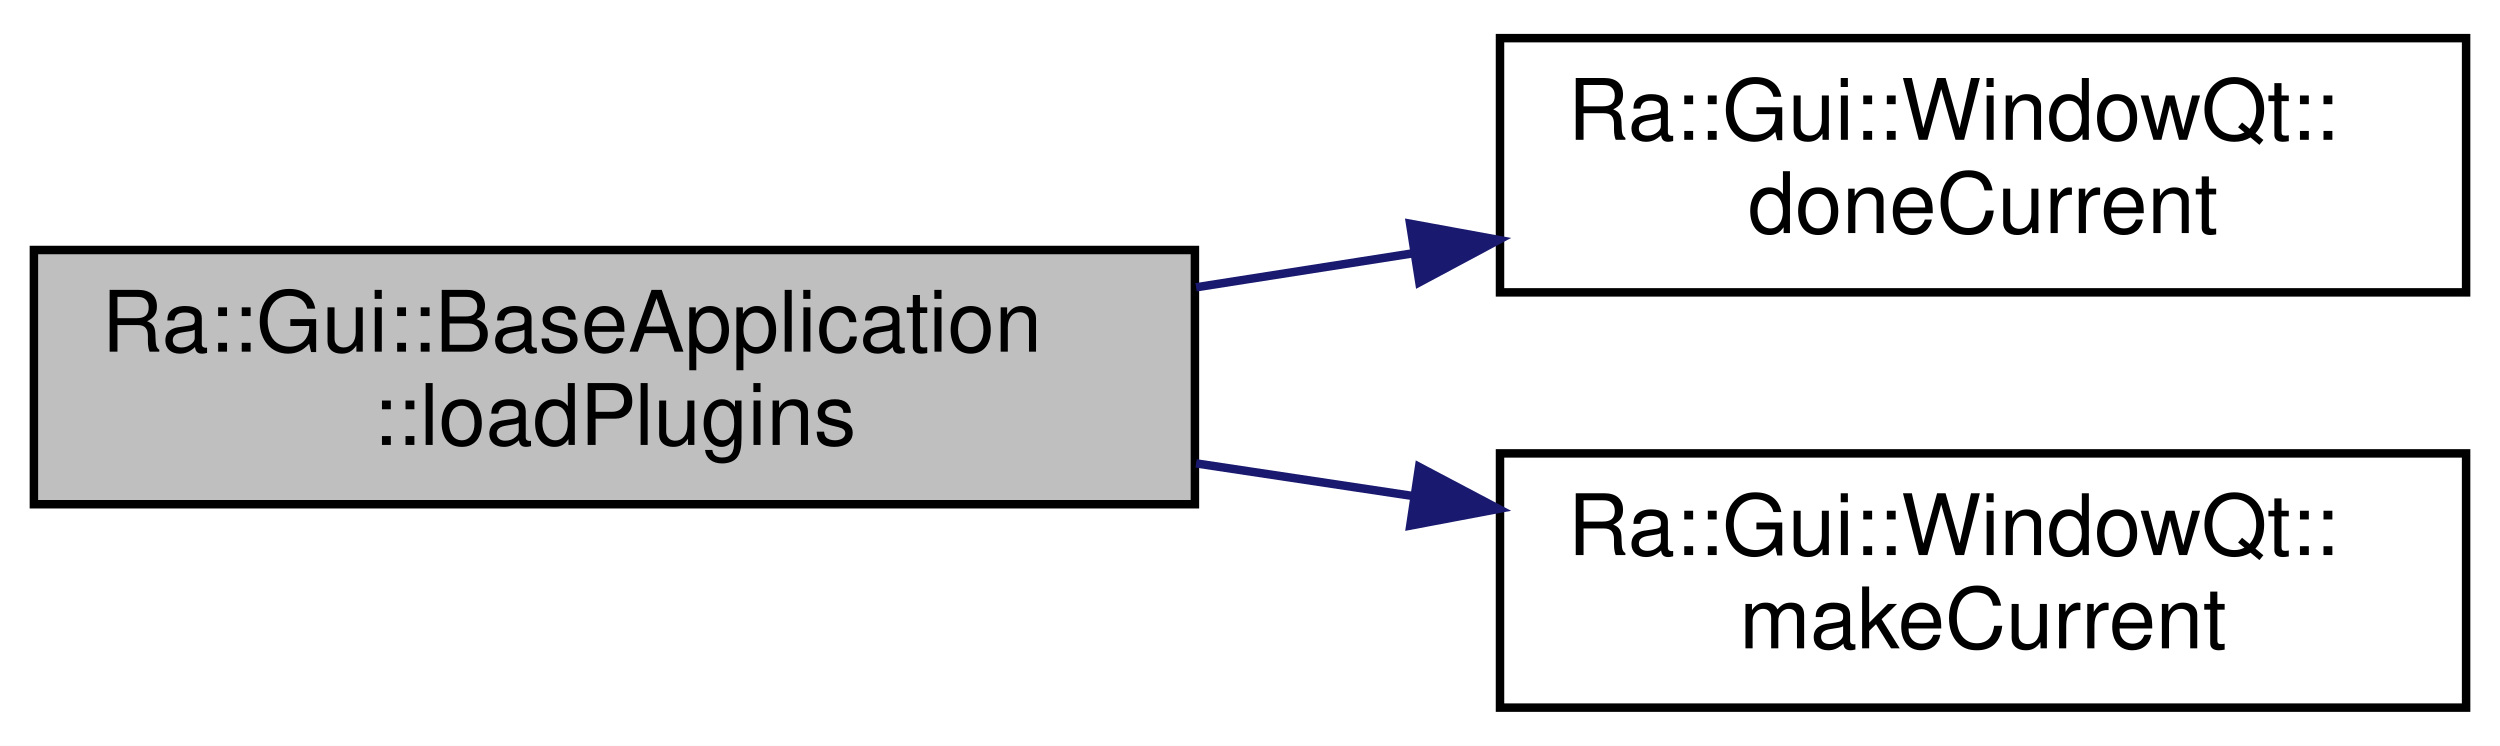
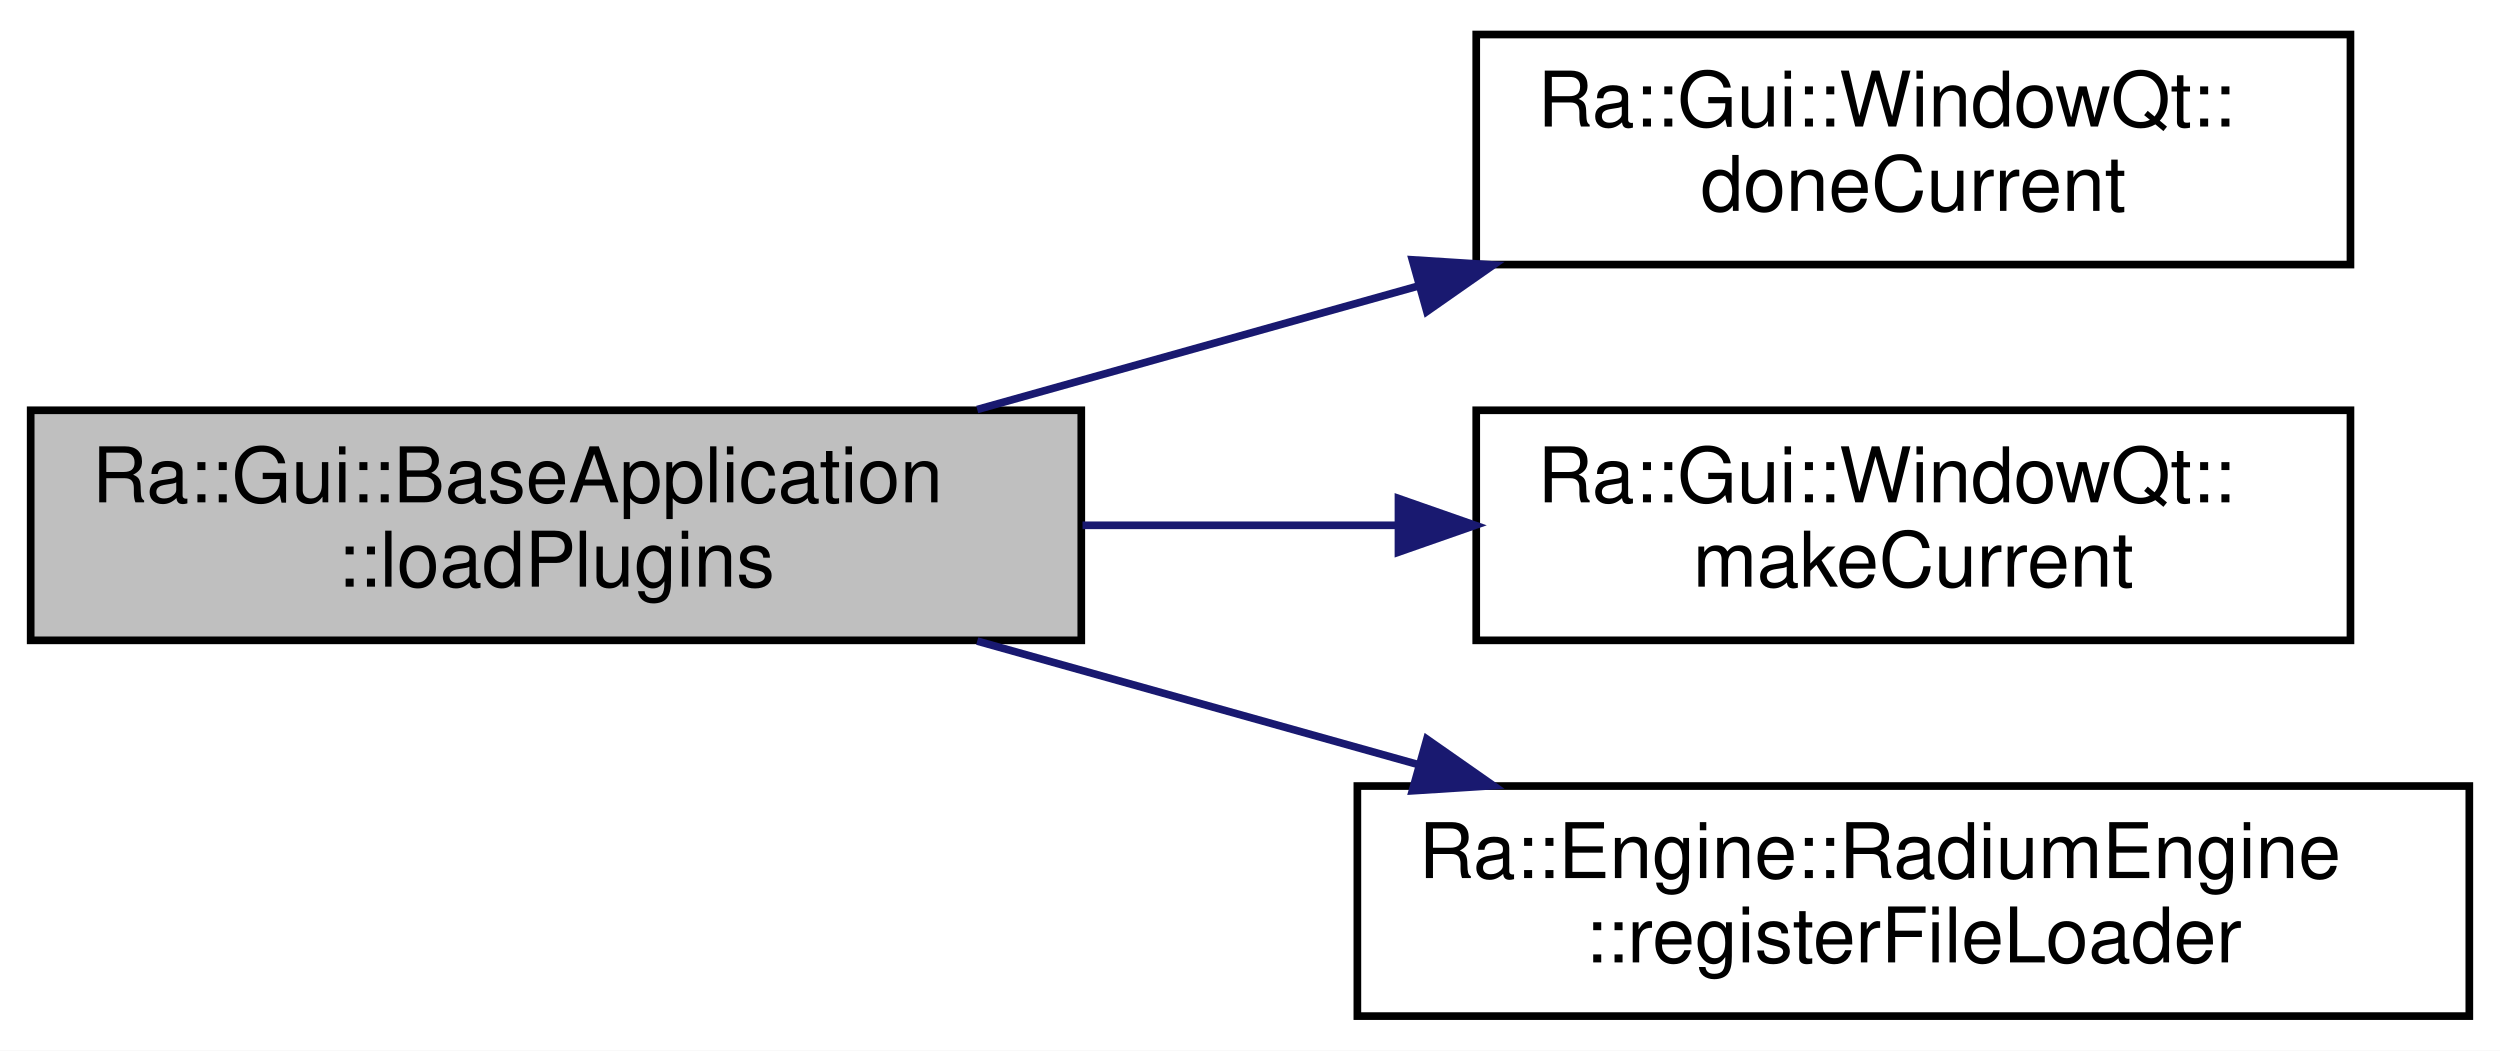
- <svg xmlns="http://www.w3.org/2000/svg" xmlns:xlink="http://www.w3.org/1999/xlink" width="295pt" height="88pt" viewBox="0.00 0.00 295.00 88.00">
-   <g id="graph0" class="graph" transform="scale(1 1) rotate(0) translate(4 84)">
-     <polygon fill="white" stroke="transparent" points="-4,4 -4,-84 291,-84 291,4 -4,4" />
+ <svg xmlns="http://www.w3.org/2000/svg" xmlns:xlink="http://www.w3.org/1999/xlink" width="326pt" height="137pt" viewBox="0.00 0.00 326.00 137.00">
+   <g id="graph0" class="graph" transform="scale(1 1) rotate(0) translate(4 133)">
+     <polygon fill="white" stroke="transparent" points="-4,4 -4,-133 322,-133 322,4 -4,4" />
    <g id="node1" class="node">
      <g id="a_node1">
        <a xlink:title=" ">
-           <polygon fill="#bfbfbf" stroke="black" points="0,-24.5 0,-54.5 137,-54.5 137,-24.5 0,-24.5" />
-           <text text-anchor="start" x="8" y="-42.5" font-family="Helvetica,sans-Serif" font-size="10.00">Ra::Gui::BaseApplication</text>
-           <text text-anchor="middle" x="68.5" y="-31.5" font-family="Helvetica,sans-Serif" font-size="10.00">::loadPlugins</text>
+           <polygon fill="#bfbfbf" stroke="black" points="0,-49.5 0,-79.5 137,-79.5 137,-49.5 0,-49.5" />
+           <text text-anchor="start" x="8" y="-67.5" font-family="Helvetica,sans-Serif" font-size="10.00">Ra::Gui::BaseApplication</text>
+           <text text-anchor="middle" x="68.5" y="-56.5" font-family="Helvetica,sans-Serif" font-size="10.00">::loadPlugins</text>
        </a>
      </g>
    </g>
    <g id="node2" class="node">
      <g id="a_node2">
        <a xlink:href="classRa_1_1Gui_1_1WindowQt.html#acd31b9e580f049491d13c16ef954d964" target="_top" xlink:title=" ">
-           <polygon fill="white" stroke="black" points="173,-49.5 173,-79.5 287,-79.5 287,-49.5 173,-49.5" />
-           <text text-anchor="start" x="181" y="-67.5" font-family="Helvetica,sans-Serif" font-size="10.00">Ra::Gui::WindowQt::</text>
-           <text text-anchor="middle" x="230" y="-56.5" font-family="Helvetica,sans-Serif" font-size="10.00">doneCurrent</text>
+           <polygon fill="white" stroke="black" points="188.5,-98.5 188.5,-128.5 302.5,-128.5 302.5,-98.5 188.5,-98.5" />
+           <text text-anchor="start" x="196.5" y="-116.5" font-family="Helvetica,sans-Serif" font-size="10.00">Ra::Gui::WindowQt::</text>
+           <text text-anchor="middle" x="245.5" y="-105.5" font-family="Helvetica,sans-Serif" font-size="10.00">doneCurrent</text>
        </a>
      </g>
    </g>
    <g id="edge1" class="edge">
-       <path fill="none" stroke="midnightblue" d="M137.14,-50.1C145.59,-51.43 154.23,-52.78 162.66,-54.1" />
-       <polygon fill="midnightblue" stroke="midnightblue" points="162.39,-57.6 172.82,-55.69 163.48,-50.69 162.39,-57.6" />
+       <path fill="none" stroke="midnightblue" d="M123.43,-79.6C141.65,-84.7 162.15,-90.44 181.04,-95.73" />
+       <polygon fill="midnightblue" stroke="midnightblue" points="180.17,-99.12 190.74,-98.45 182.06,-92.38 180.17,-99.12" />
    </g>
    <g id="node3" class="node">
      <g id="a_node3">
        <a xlink:href="classRa_1_1Gui_1_1WindowQt.html#a78476baacd2df24a260f604d02c8ddc4" target="_top" xlink:title=" ">
-           <polygon fill="white" stroke="black" points="173,-0.5 173,-30.5 287,-30.5 287,-0.5 173,-0.5" />
-           <text text-anchor="start" x="181" y="-18.5" font-family="Helvetica,sans-Serif" font-size="10.00">Ra::Gui::WindowQt::</text>
-           <text text-anchor="middle" x="230" y="-7.5" font-family="Helvetica,sans-Serif" font-size="10.00">makeCurrent</text>
+           <polygon fill="white" stroke="black" points="188.5,-49.5 188.5,-79.5 302.5,-79.5 302.5,-49.5 188.5,-49.5" />
+           <text text-anchor="start" x="196.5" y="-67.5" font-family="Helvetica,sans-Serif" font-size="10.00">Ra::Gui::WindowQt::</text>
+           <text text-anchor="middle" x="245.5" y="-56.5" font-family="Helvetica,sans-Serif" font-size="10.00">makeCurrent</text>
        </a>
      </g>
    </g>
    <g id="edge2" class="edge">
-       <path fill="none" stroke="midnightblue" d="M137.14,-29.32C145.59,-28.05 154.23,-26.75 162.66,-25.48" />
-       <polygon fill="midnightblue" stroke="midnightblue" points="163.45,-28.9 172.82,-23.95 162.41,-21.98 163.45,-28.9" />
+       <path fill="none" stroke="midnightblue" d="M137.16,-64.5C150.65,-64.5 164.8,-64.5 178.24,-64.5" />
+       <polygon fill="midnightblue" stroke="midnightblue" points="178.36,-68 188.36,-64.5 178.36,-61 178.36,-68" />
+     </g>
+     <g id="node4" class="node">
+       <g id="a_node4">
+         <a xlink:href="classRa_1_1Engine_1_1RadiumEngine.html#a90204861f4fe8ed044208eb05695afe0" target="_top" xlink:title=" ">
+           <polygon fill="white" stroke="black" points="173,-0.5 173,-30.5 318,-30.5 318,-0.5 173,-0.5" />
+           <text text-anchor="start" x="181" y="-18.5" font-family="Helvetica,sans-Serif" font-size="10.00">Ra::Engine::RadiumEngine</text>
+           <text text-anchor="middle" x="245.5" y="-7.5" font-family="Helvetica,sans-Serif" font-size="10.00">::registerFileLoader</text>
+         </a>
+       </g>
+     </g>
+     <g id="edge3" class="edge">
+       <path fill="none" stroke="midnightblue" d="M123.43,-49.4C141.65,-44.3 162.15,-38.56 181.04,-33.27" />
+       <polygon fill="midnightblue" stroke="midnightblue" points="182.06,-36.62 190.74,-30.55 180.17,-29.88 182.06,-36.62" />
    </g>
  </g>
</svg>
